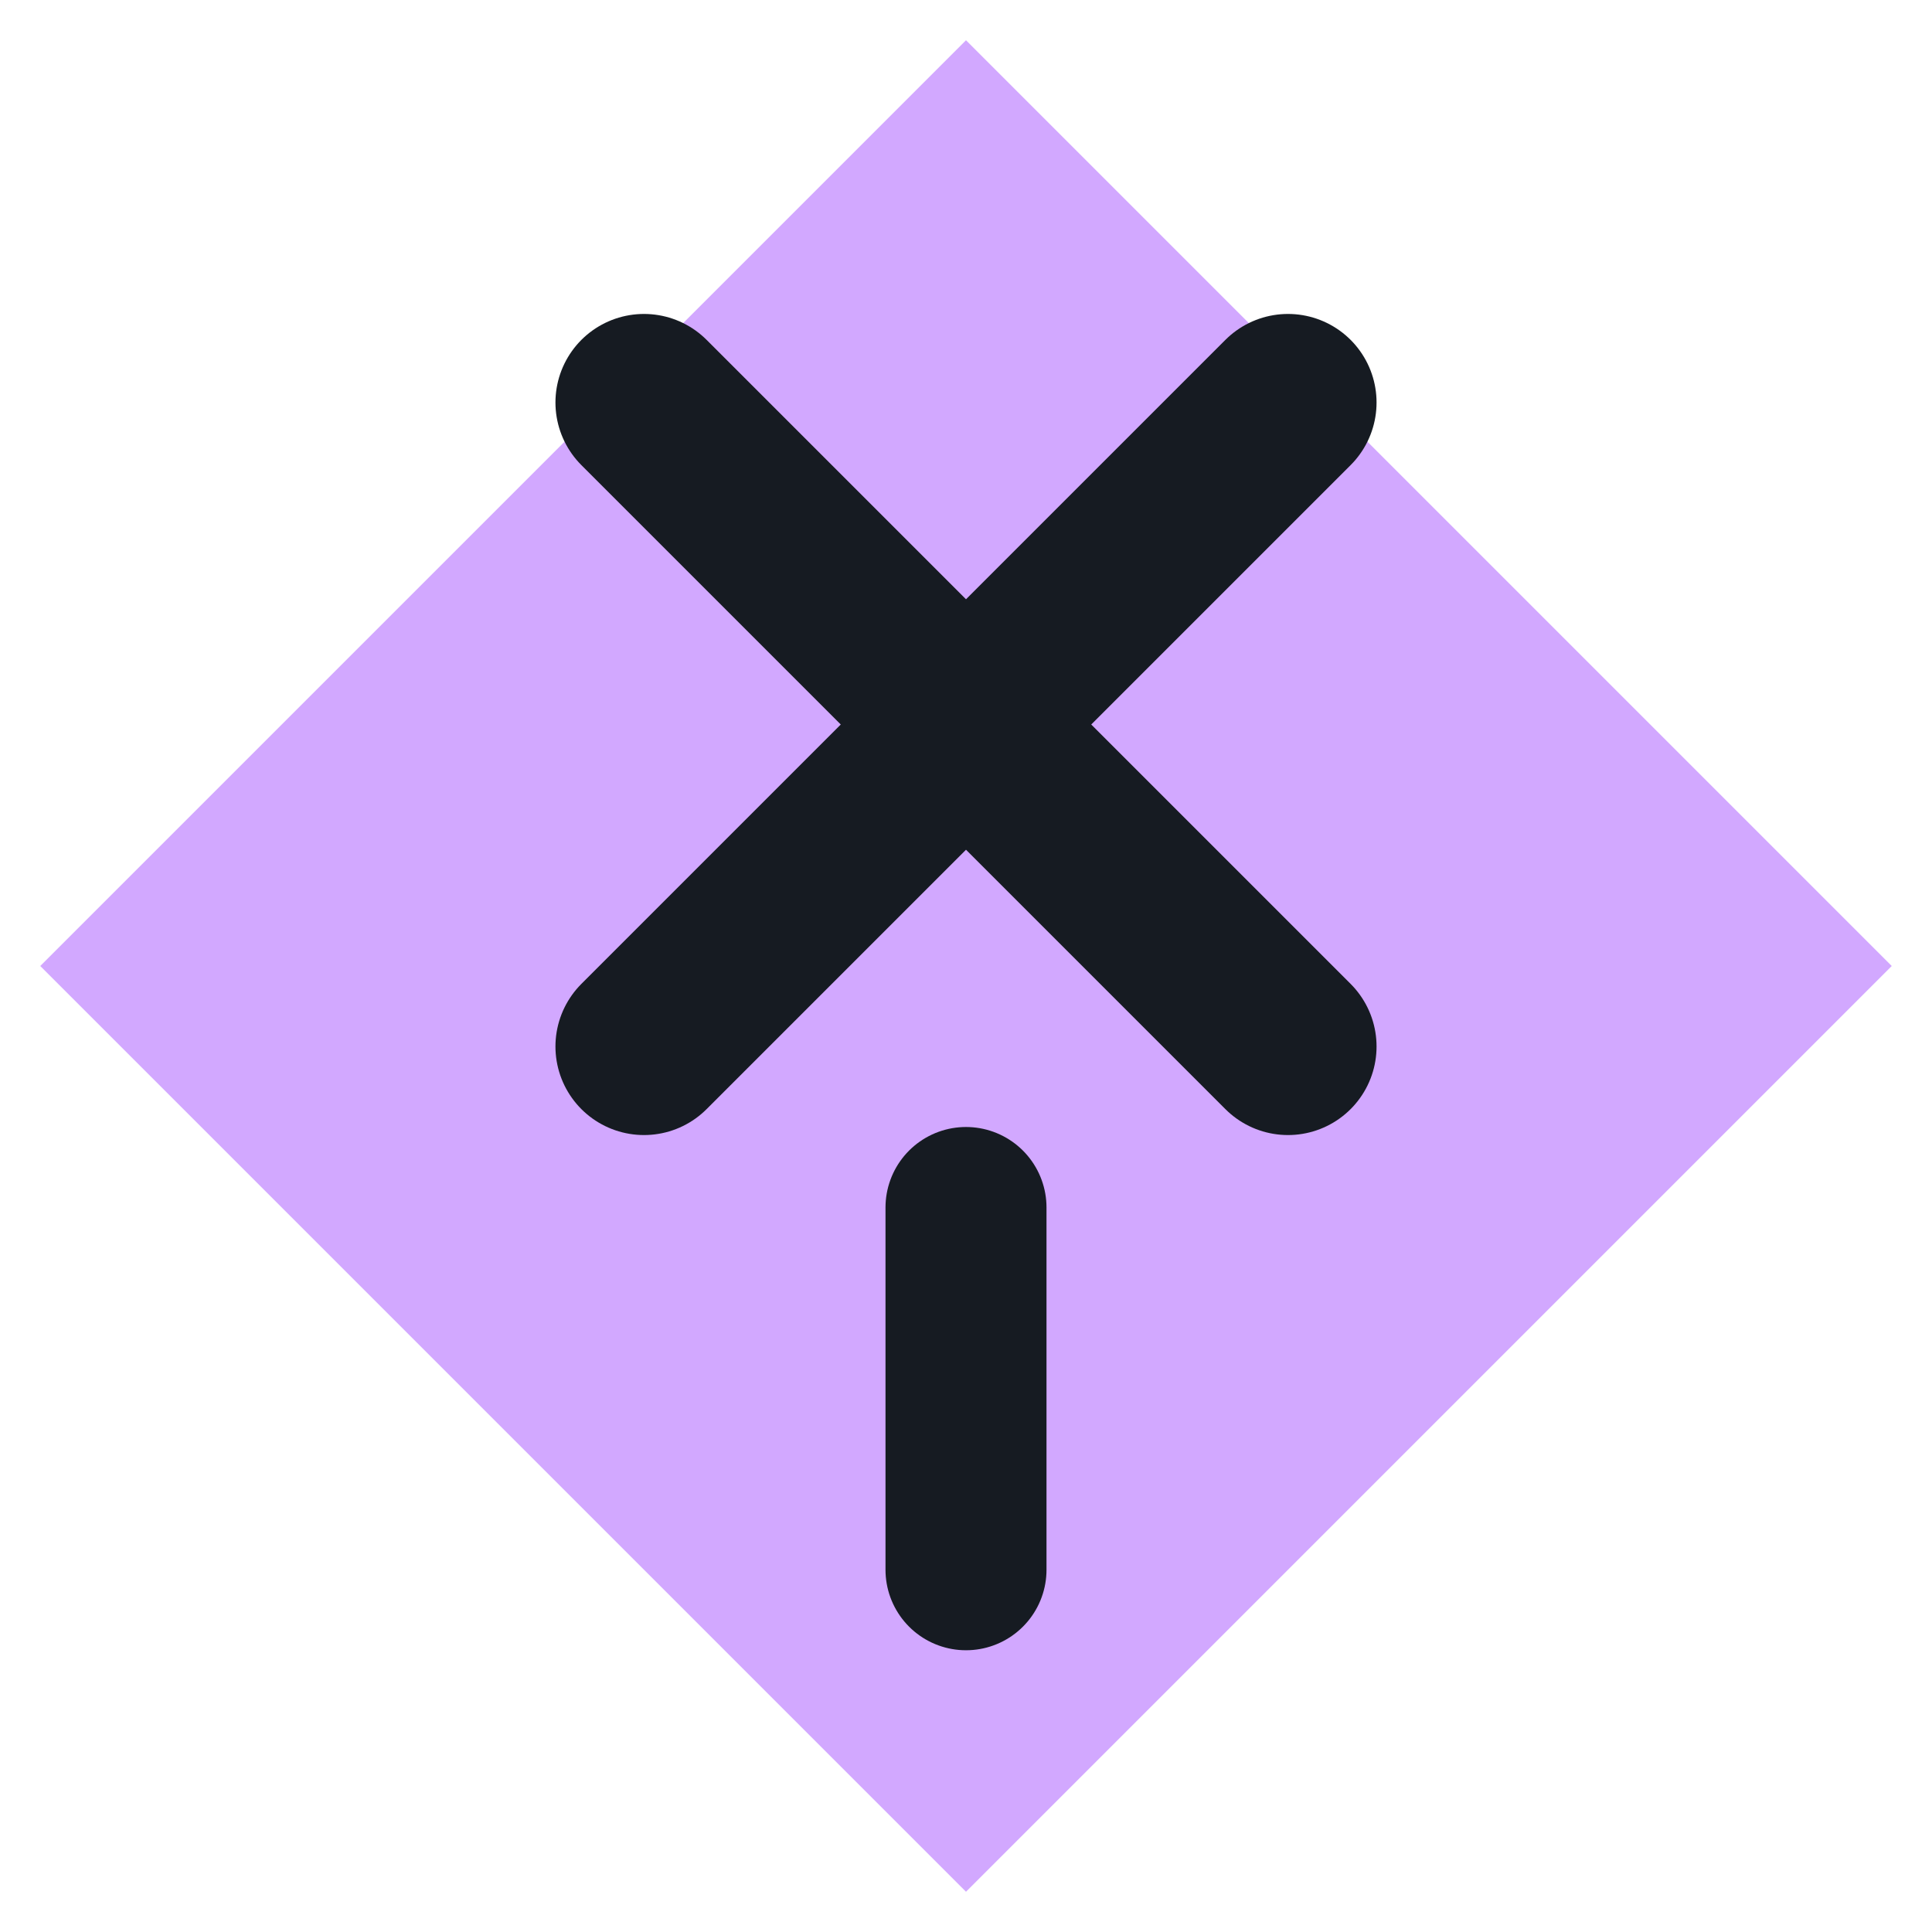
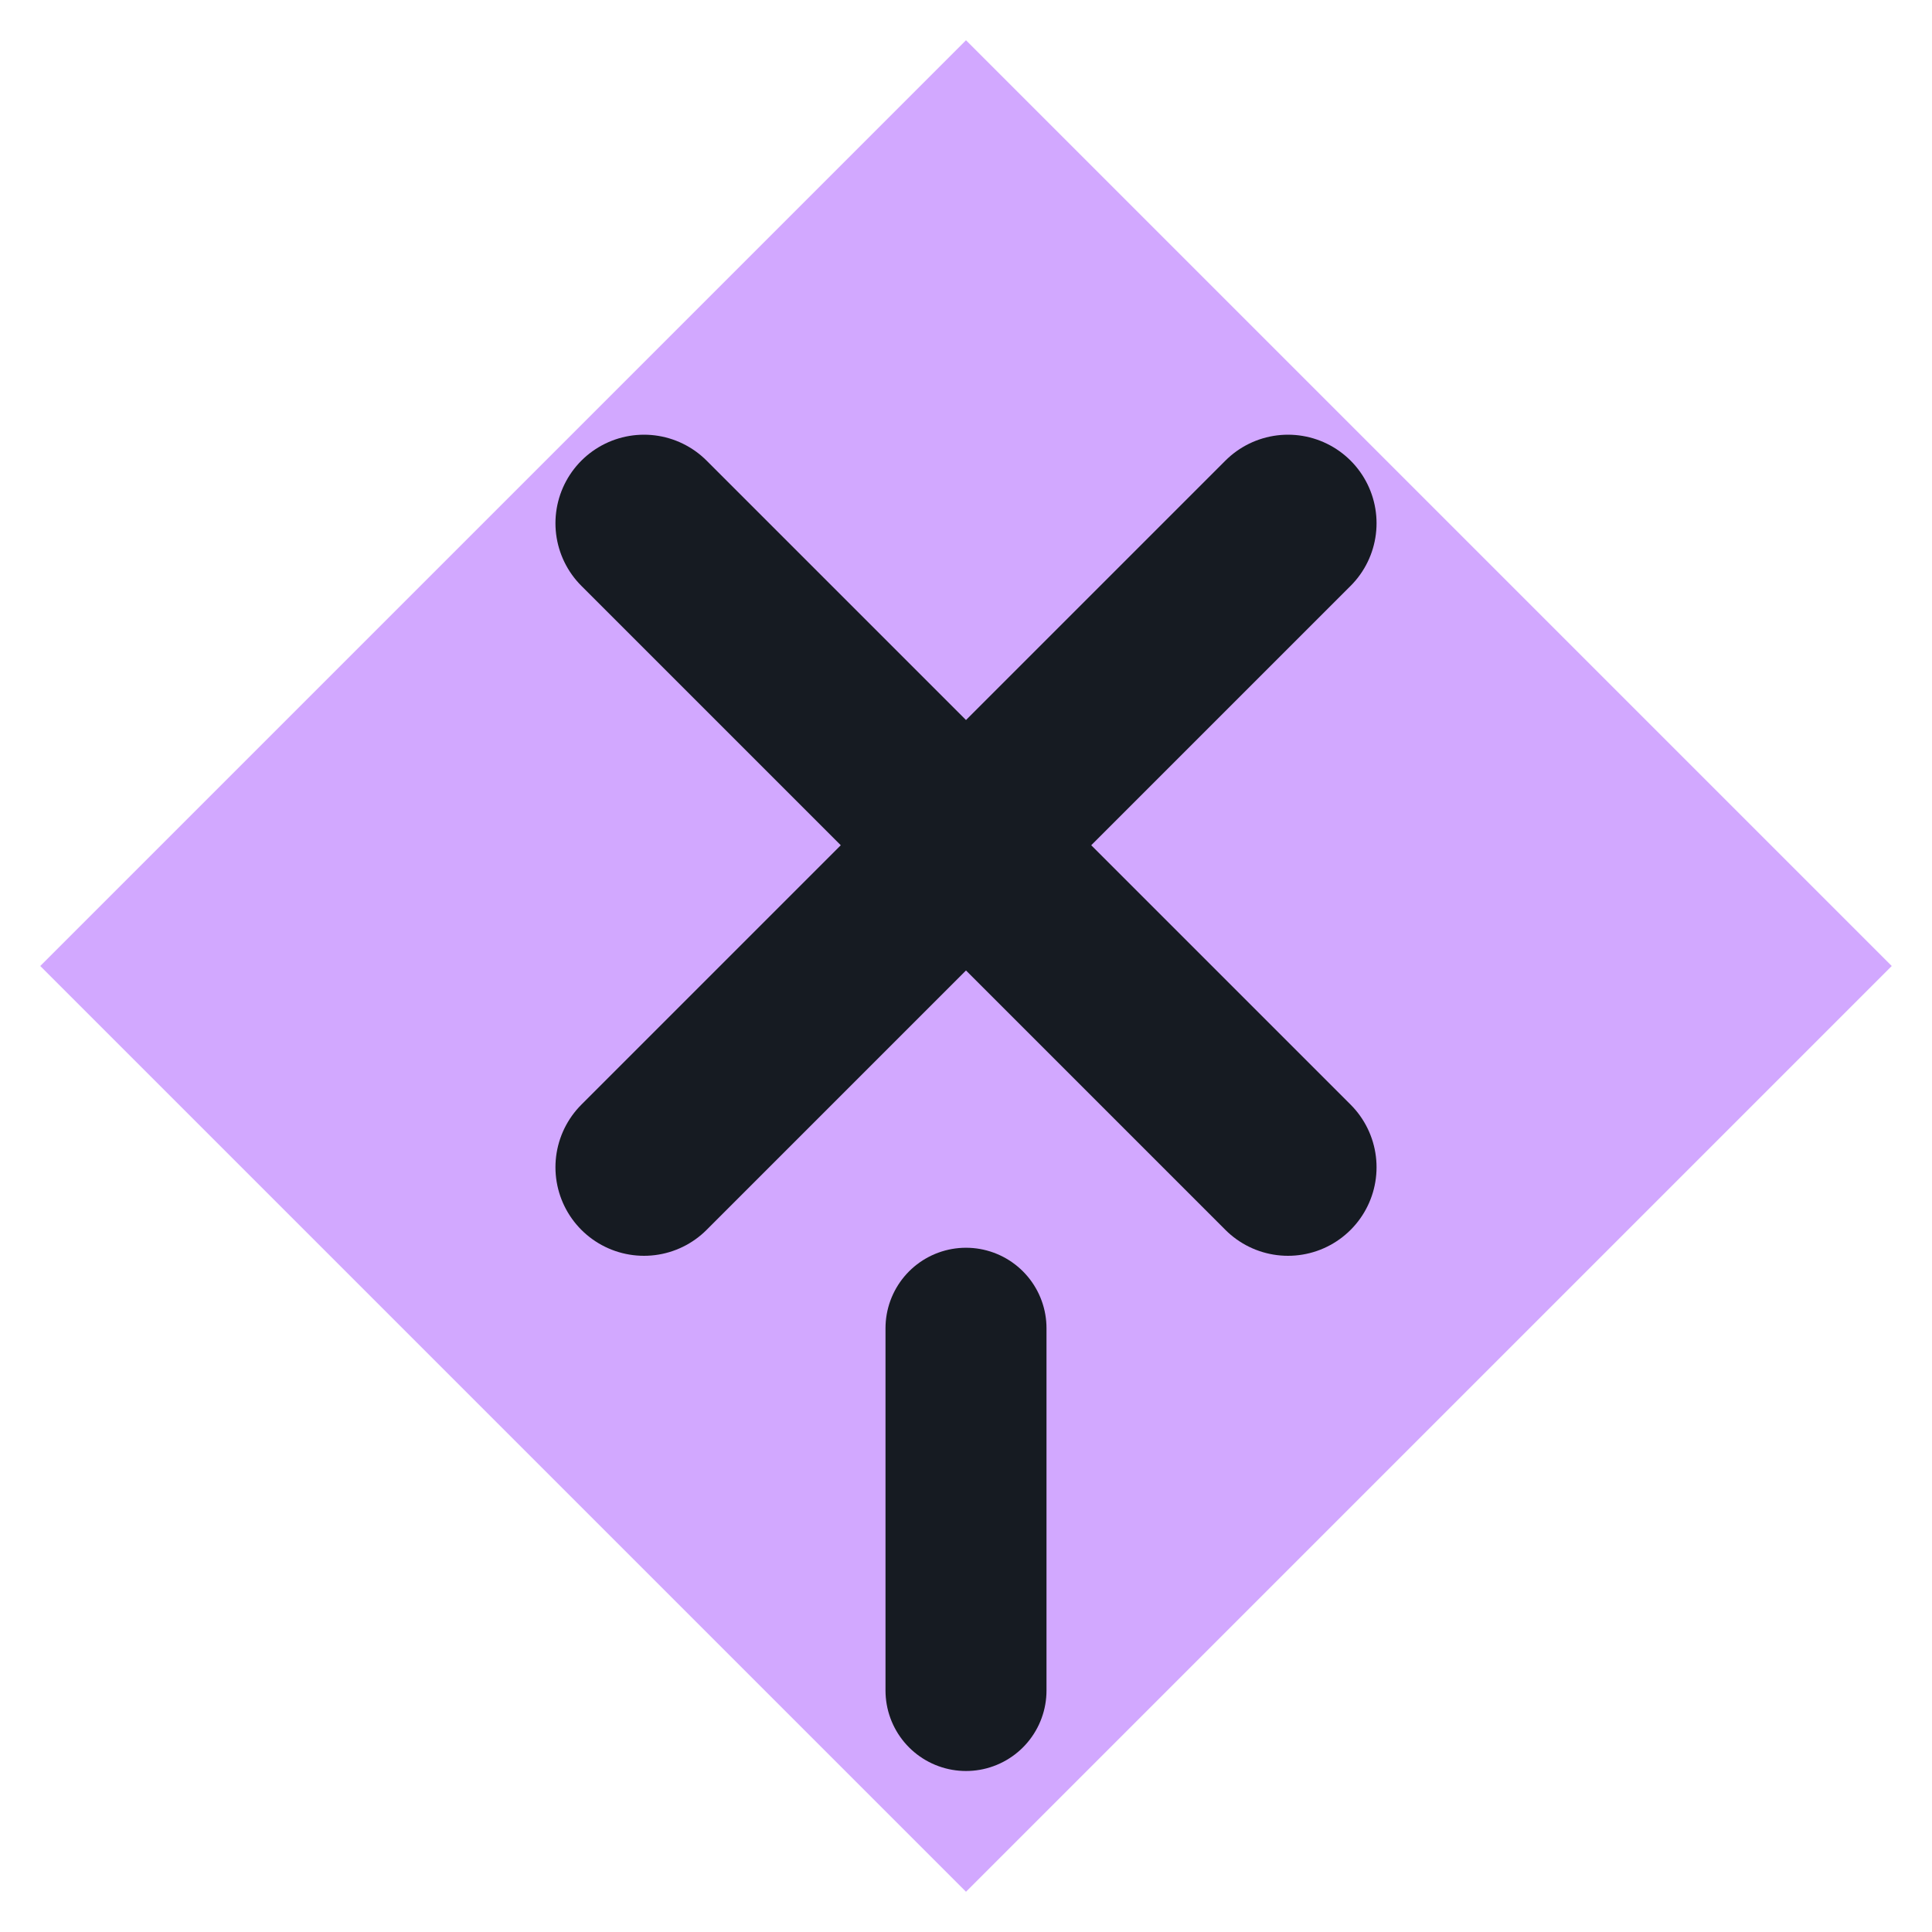
<svg xmlns="http://www.w3.org/2000/svg" viewBox="0 0 24 24" width="24" height="24">
  <path d="M12 0.5L23.5 12 12 23.5 0.5 12z" fill="#d2a8ff" />
-   <path d="M8 5l8 8M16 5l-8 8" fill="none" stroke="#161b22" stroke-width="2.2" stroke-linecap="round" stroke-linejoin="round" />
-   <path d="M12 15v4.5" fill="none" stroke="#161b22" stroke-width="2" stroke-linecap="round" stroke-linejoin="round" />
+   <g transform="translate(12,13.5) scale(1) translate(-12,-12)">
+     <path d="M8 5l8 8M16 5l-8 8" fill="none" stroke="#161b22" stroke-width="2.2" stroke-linecap="round" stroke-linejoin="round" />
+     <path d="M12 15v4.5" fill="none" stroke="#161b22" stroke-width="2" stroke-linecap="round" stroke-linejoin="round" />
+   </g>
</svg>
